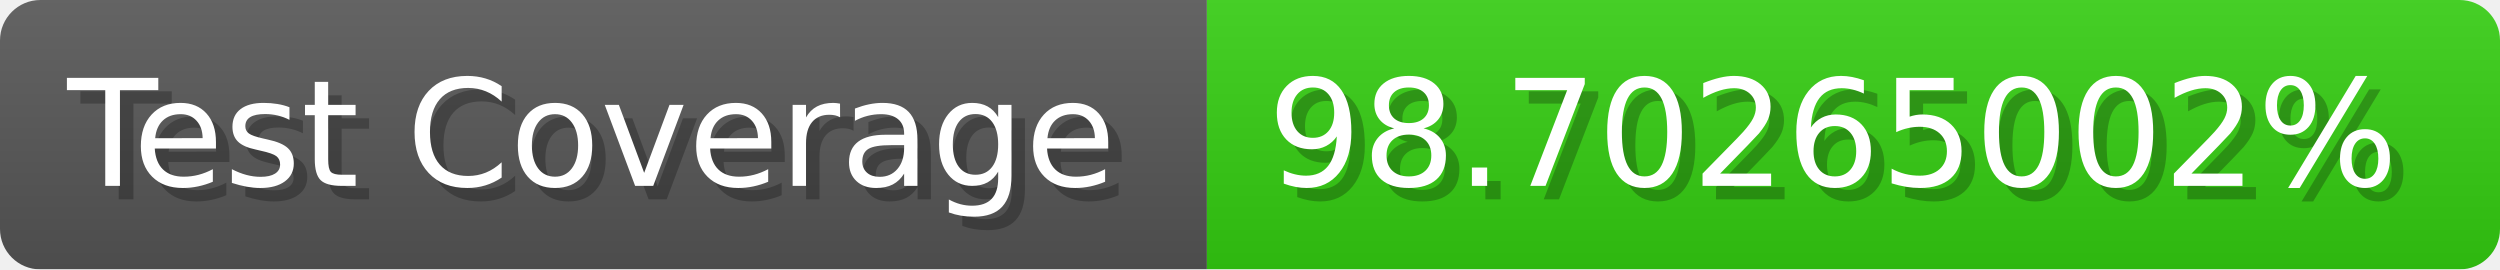
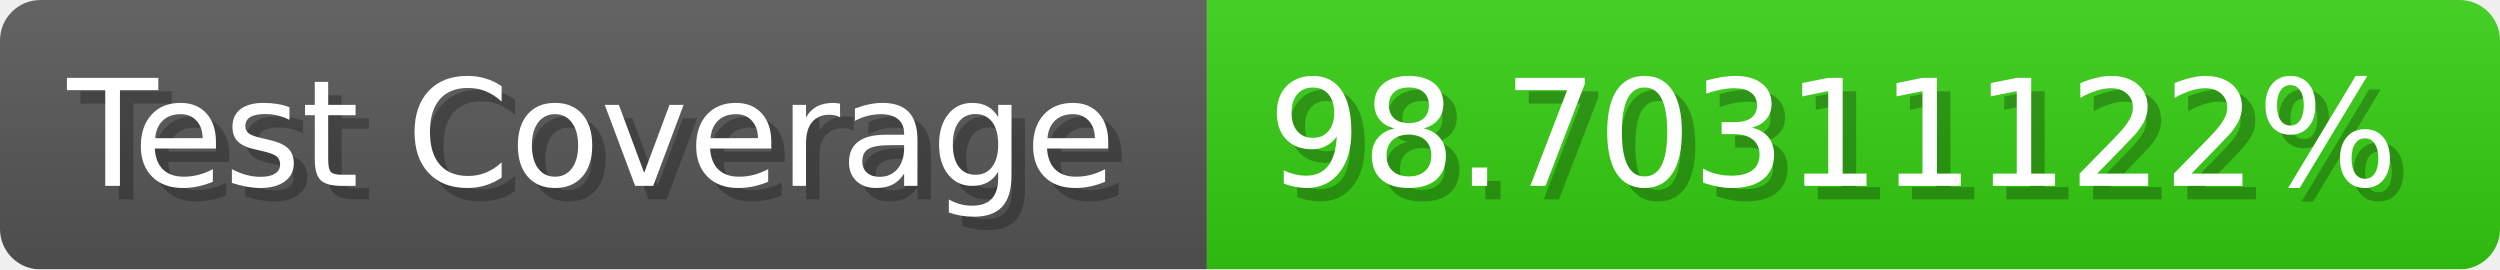
- <svg xmlns="http://www.w3.org/2000/svg" width="185.6" height="20" viewBox="0 0 1856 200" role="img" aria-label="Test Coverage: 98.70265002%">
+ <svg xmlns="http://www.w3.org/2000/svg" width="185.6" height="20" viewBox="0 0 1856 200" role="img" aria-label="Test Coverage: 98.70311122%">
  <linearGradient id="a" x2="0" y2="100%">
    <stop offset="0" stop-opacity=".1" stop-color="#EEE" />
    <stop offset="1" stop-opacity=".1" />
  </linearGradient>
  <mask id="m">
    <rect width="1856" height="200" rx="30" fill="#FFF" />
  </mask>
  <g mask="url(#m)">
    <rect width="896" height="200" fill="#555" />
    <rect width="960" height="200" fill="#3C1" x="896" />
    <rect width="1856" height="200" fill="url(#a)" />
  </g>
  <g aria-hidden="true" fill="#fff" text-anchor="start" font-family="Verdana,DejaVu Sans,sans-serif" font-size="110">
    <text x="60" y="148" textLength="796" fill="#000" opacity="0.25">Test Coverage</text>
    <text x="50" y="138" textLength="796">Test Coverage</text>
-     <text x="951" y="148" textLength="860" fill="#000" opacity="0.25">98.70265002%</text>
-     <text x="941" y="138" textLength="860">98.70265002%</text>
+     <text x="951" y="148" textLength="860" fill="#000" opacity="0.25">98.70311122%</text>
+     <text x="941" y="138" textLength="860">98.70311122%</text>
  </g>
</svg>
